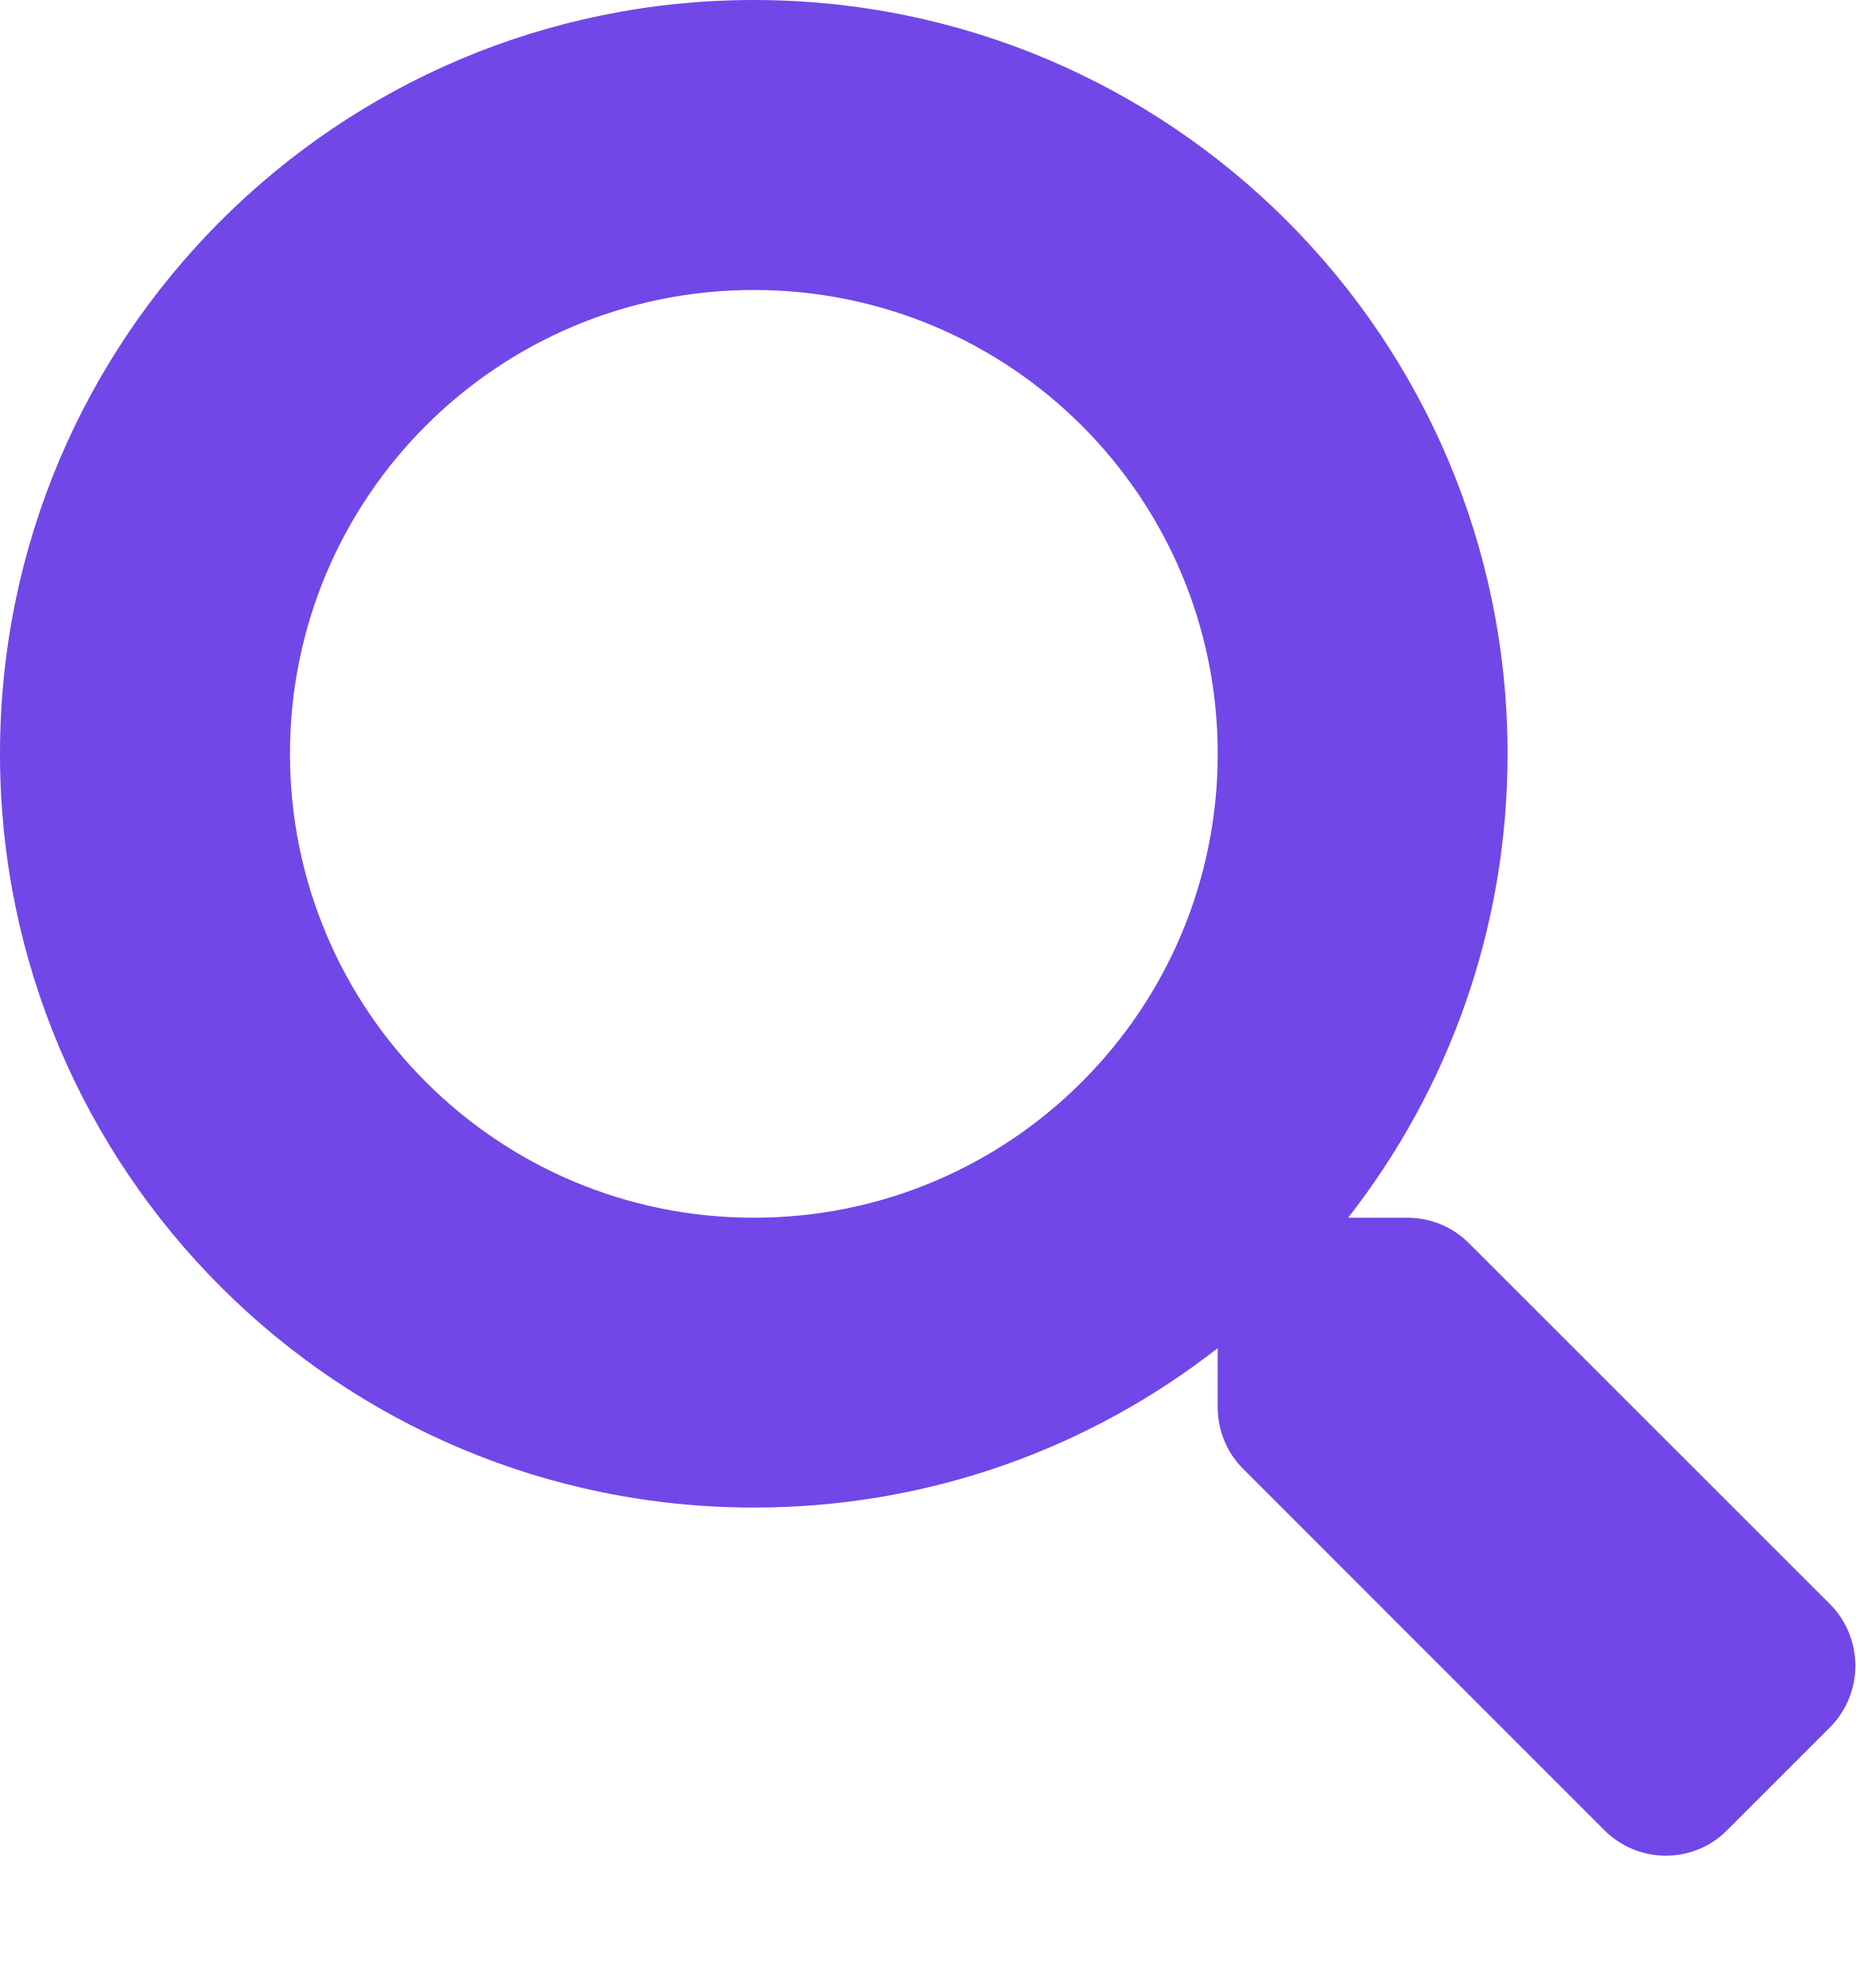
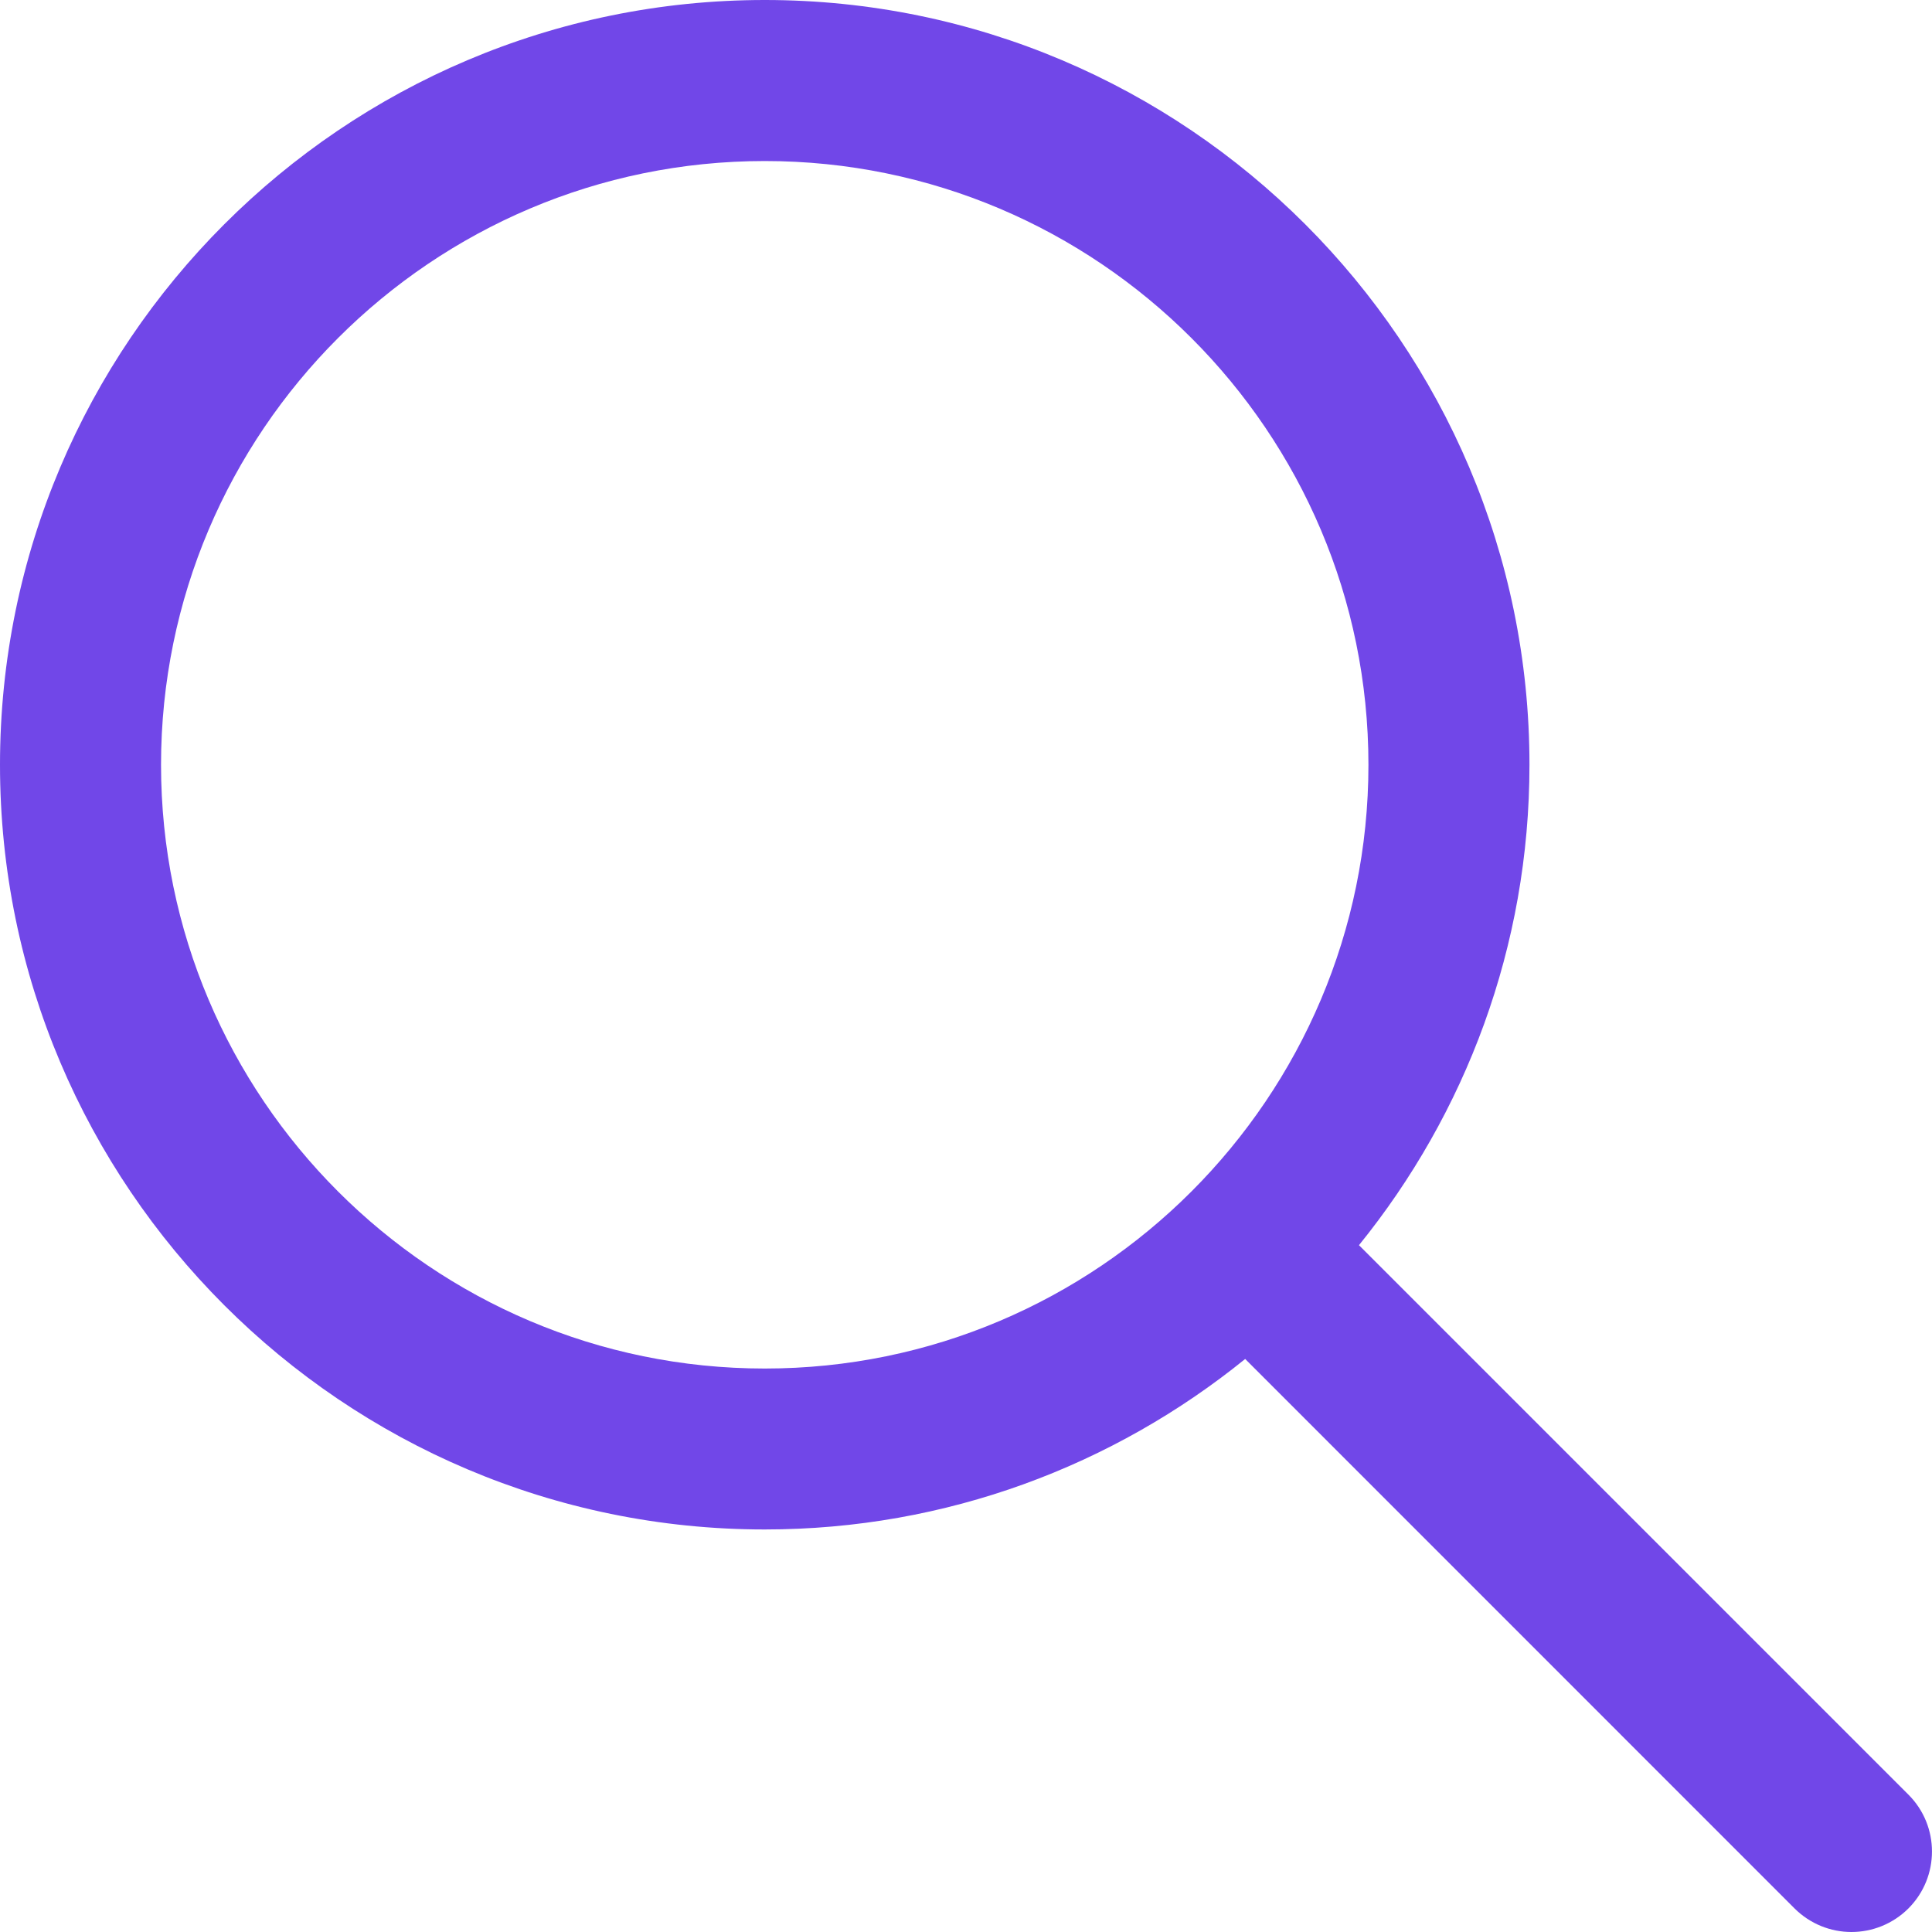
- <svg xmlns="http://www.w3.org/2000/svg" width="14" height="15" viewBox="0 0 14 15" fill="#7147E8">
-   <path d="M13.809 12.105L11.082 9.379C10.959 9.256 10.793 9.188 10.618 9.188H10.172C10.927 8.222 11.375 7.008 11.375 5.688C11.375 2.546 8.829 0 5.688 0C2.546 0 0 2.546 0 5.688C0 8.829 2.546 11.375 5.688 11.375C7.008 11.375 8.222 10.927 9.188 10.172V10.618C9.188 10.793 9.256 10.959 9.379 11.082L12.105 13.809C12.362 14.066 12.778 14.066 13.032 13.809L13.806 13.035C14.063 12.778 14.063 12.362 13.809 12.105ZM5.688 9.188C3.754 9.188 2.188 7.623 2.188 5.688C2.188 3.754 3.752 2.188 5.688 2.188C7.621 2.188 9.188 3.752 9.188 5.688C9.188 7.621 7.623 9.188 5.688 9.188Z" fill="#7147E8" />
+ <svg xmlns="http://www.w3.org/2000/svg" width="20" height="20" viewBox="0 0 20 20" fill="#7147E8">
+   <path d="M19.756 18.578L14.068 12.89C15.17 11.529 15.833 9.8 15.833 7.917C15.833 3.552 12.281 0 7.917 0C3.552 0 0 3.552 0 7.917C0 12.282 3.552 15.833 7.917 15.833C9.8 15.833 11.529 15.17 12.89 14.068L18.577 19.756C18.74 19.918 18.953 20 19.166 20C19.38 20 19.593 19.918 19.756 19.756C20.081 19.43 20.081 18.903 19.756 18.578ZM7.917 14.167C4.47 14.167 1.667 11.363 1.667 7.917C1.667 4.47 4.47 1.667 7.917 1.667C11.363 1.667 14.166 4.47 14.166 7.917C14.166 11.363 11.363 14.167 7.917 14.167Z" fill="#7147E8" />
</svg>
